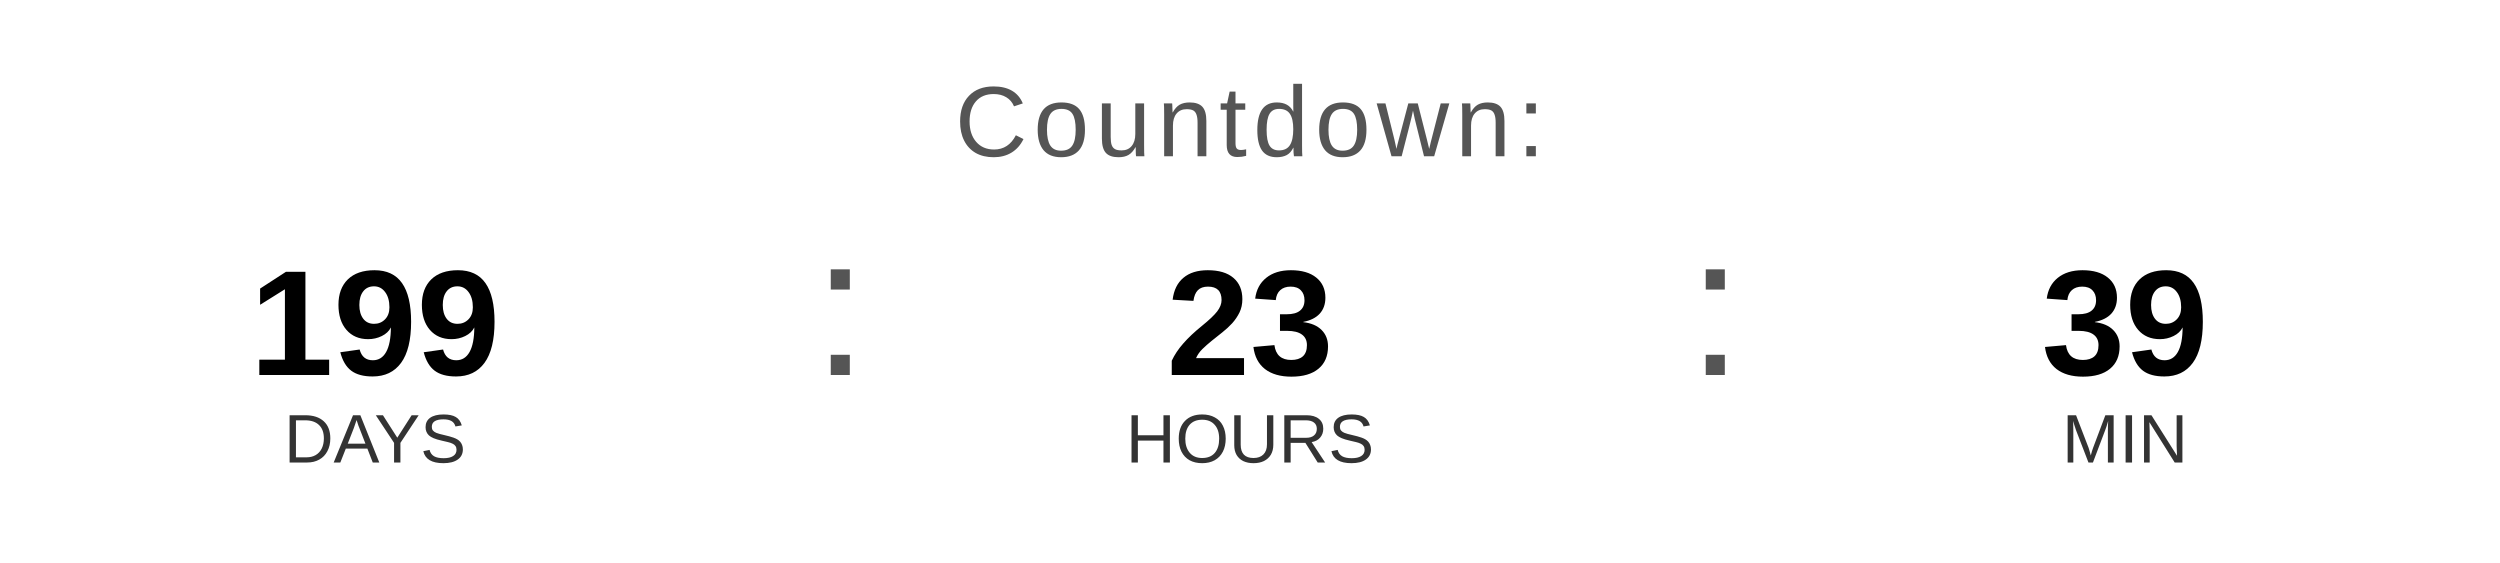
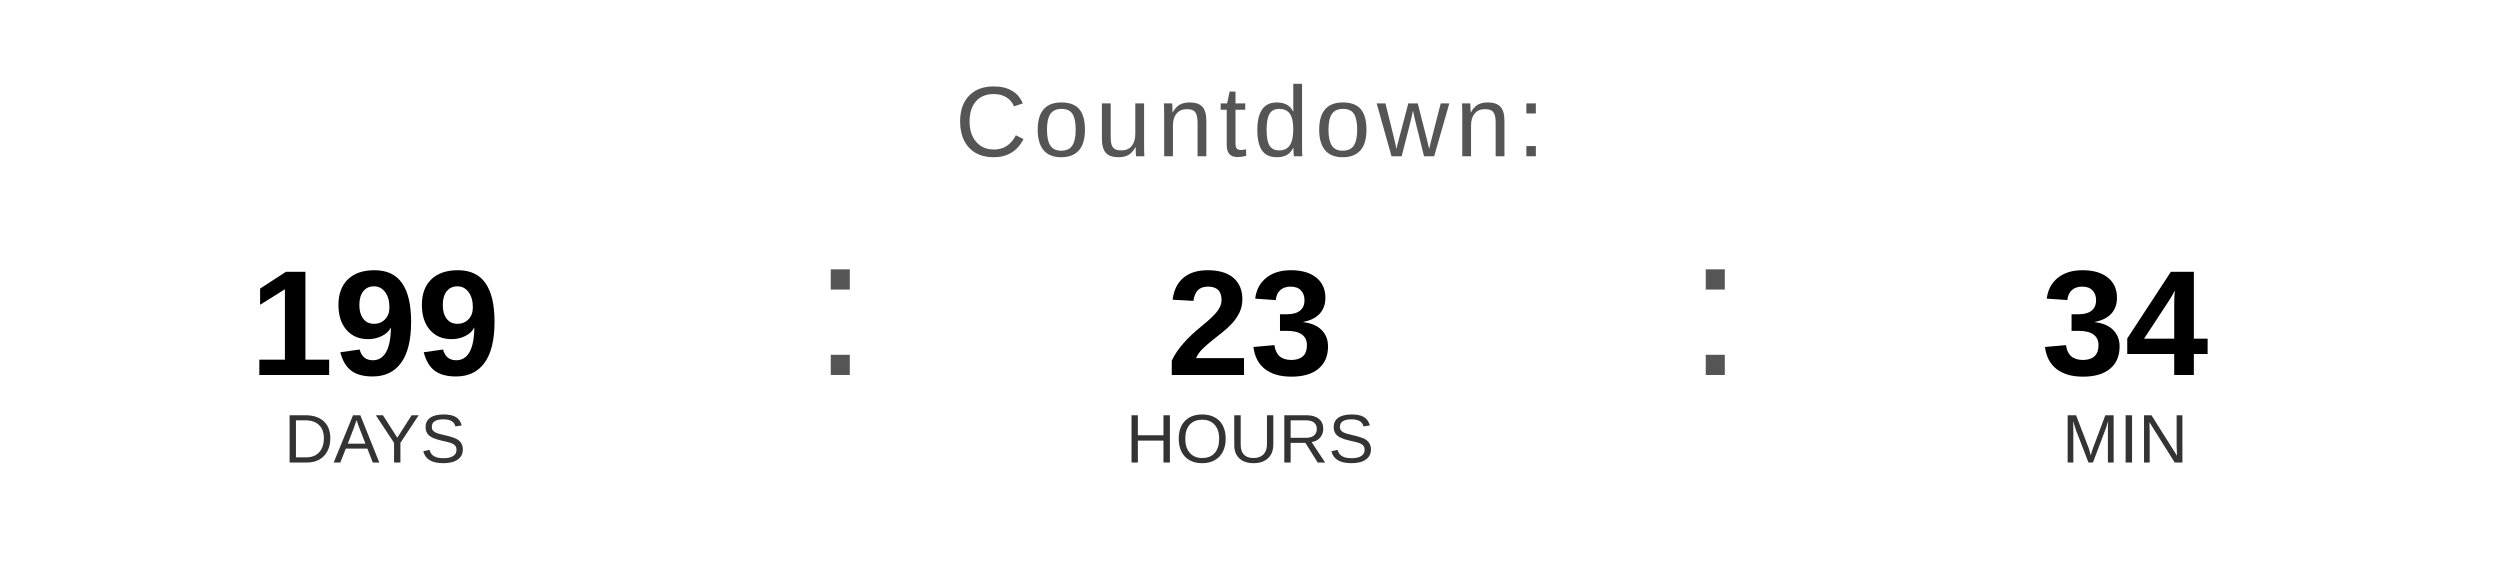
<svg xmlns="http://www.w3.org/2000/svg" width="400" height="90" viewBox="0 0 400 90">
  <text x="200" y="25" font-family="Arial, Helvetica, sans-serif" font-size="16" fill="#555555" text-anchor="middle" letter-spacing="1">
    Countdown:
  </text>
  <text x="60" y="60" font-family="Arial, Helvetica, sans-serif" font-size="24" font-weight="bold" fill="#000000" text-anchor="middle">199</text>
  <text x="60" y="74" font-family="Arial, Helvetica, sans-serif" font-size="11" fill="#333333" text-anchor="middle">DAYS</text>
  <text x="130" y="60" font-family="Arial, sans-serif" font-size="32" fill="#555555">:</text>
  <text x="200" y="60" font-family="Arial, Helvetica, sans-serif" font-size="24" font-weight="bold" fill="#000000" text-anchor="middle">23</text>
  <text x="200" y="74" font-family="Arial, Helvetica, sans-serif" font-size="11" fill="#333333" text-anchor="middle">HOURS</text>
  <text x="270" y="60" font-family="Arial, sans-serif" font-size="32" fill="#555555">:</text>
-   <text x="340" y="60" font-family="Arial, Helvetica, sans-serif" font-size="24" font-weight="bold" fill="#000000" text-anchor="middle">39</text>
+   <text x="340" y="60" font-family="Arial, Helvetica, sans-serif" font-size="24" font-weight="bold" fill="#000000" text-anchor="middle">34</text>
  <text x="340" y="74" font-family="Arial, Helvetica, sans-serif" font-size="11" fill="#333333" text-anchor="middle">MIN</text>
</svg>
